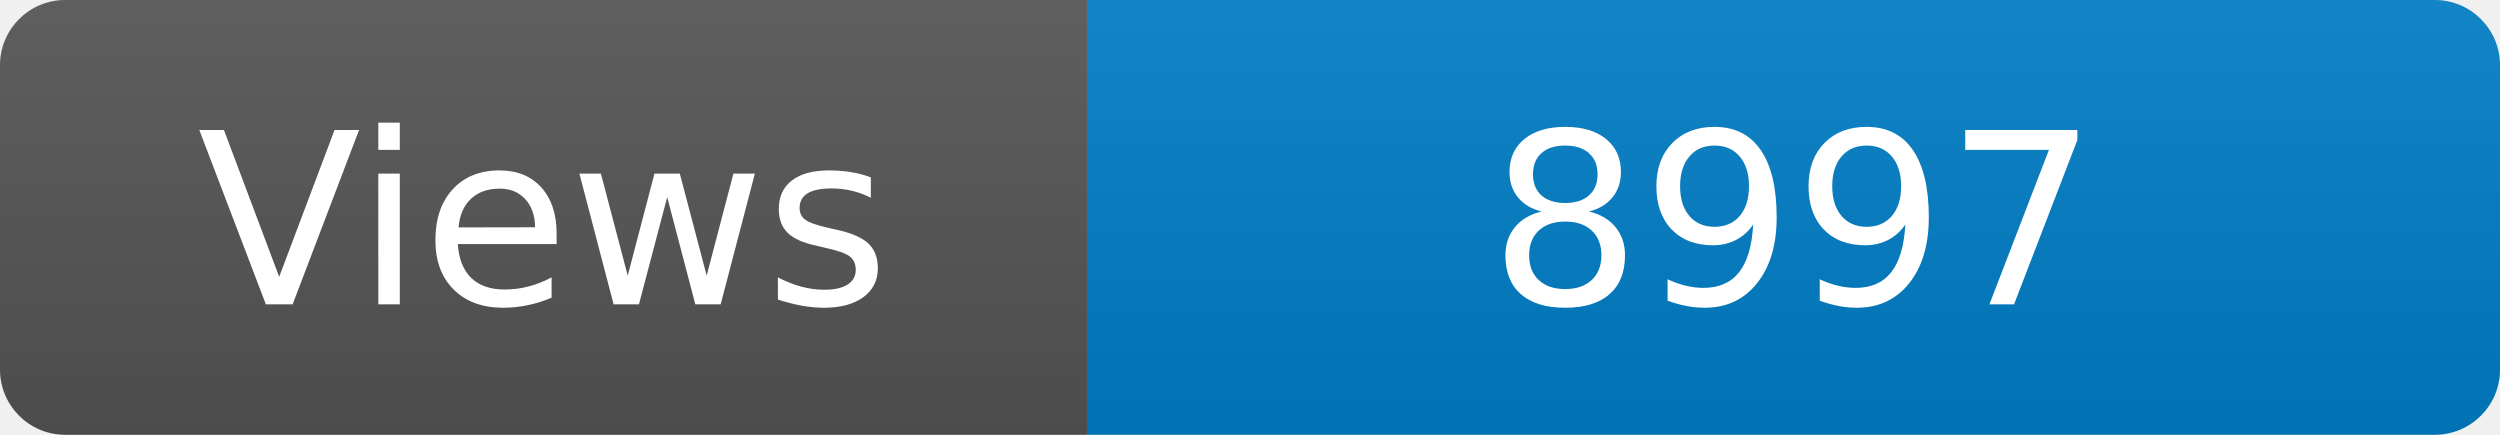
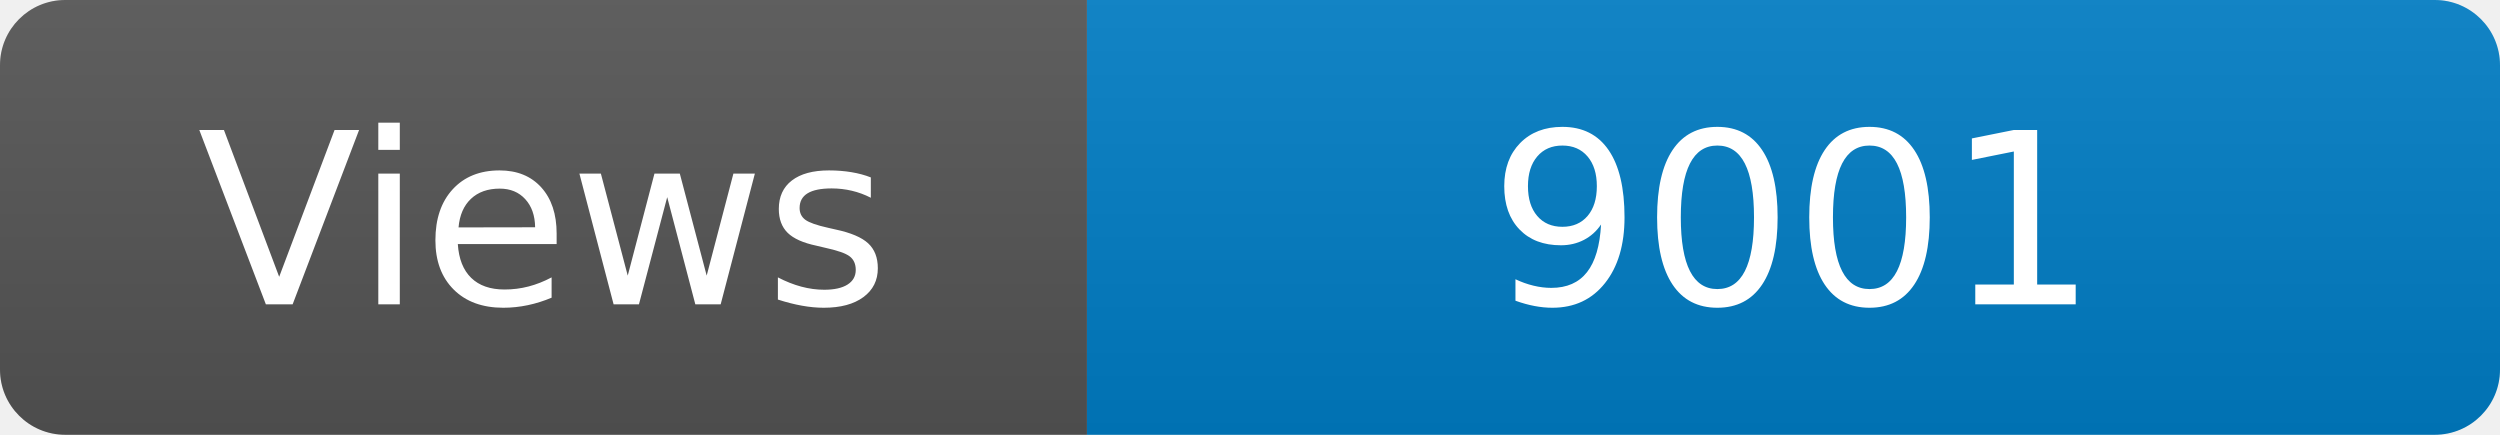
<svg xmlns="http://www.w3.org/2000/svg" width="115" height="20" role="img" aria-label="Maintained?: yes">
  <linearGradient id="s" x2="0" y2="100%">
    <stop offset="0" stop-color="#bbb" stop-opacity=".1" />
    <stop offset="1" stop-opacity=".1" />
  </linearGradient>
  <clipPath id="r">
    <rect width="115" height="20" rx="3" fill="#fff" />
  </clipPath>
  <g clip-path="url(#r)">
    <rect width="50" height="20" fill="#555" />
    <rect x="50" width="160" height="20" fill="#007ec6" />
    <rect width="115" height="20" fill="url(#s)" />
  </g>
  <g fill="#fff" text-anchor="middle" font-family="Verdana,Geneva,DejaVu Sans,sans-serif" font-size="110">
    <text x="250" y="140" transform="scale(.1)" fill="#fff">Views</text>
-     <text x="825" y="140" transform="scale(.1)" fill="#fff">8997</text>
+     <text x="825" y="140" transform="scale(.1)" fill="#fff">9001</text>
  </g>
</svg>
